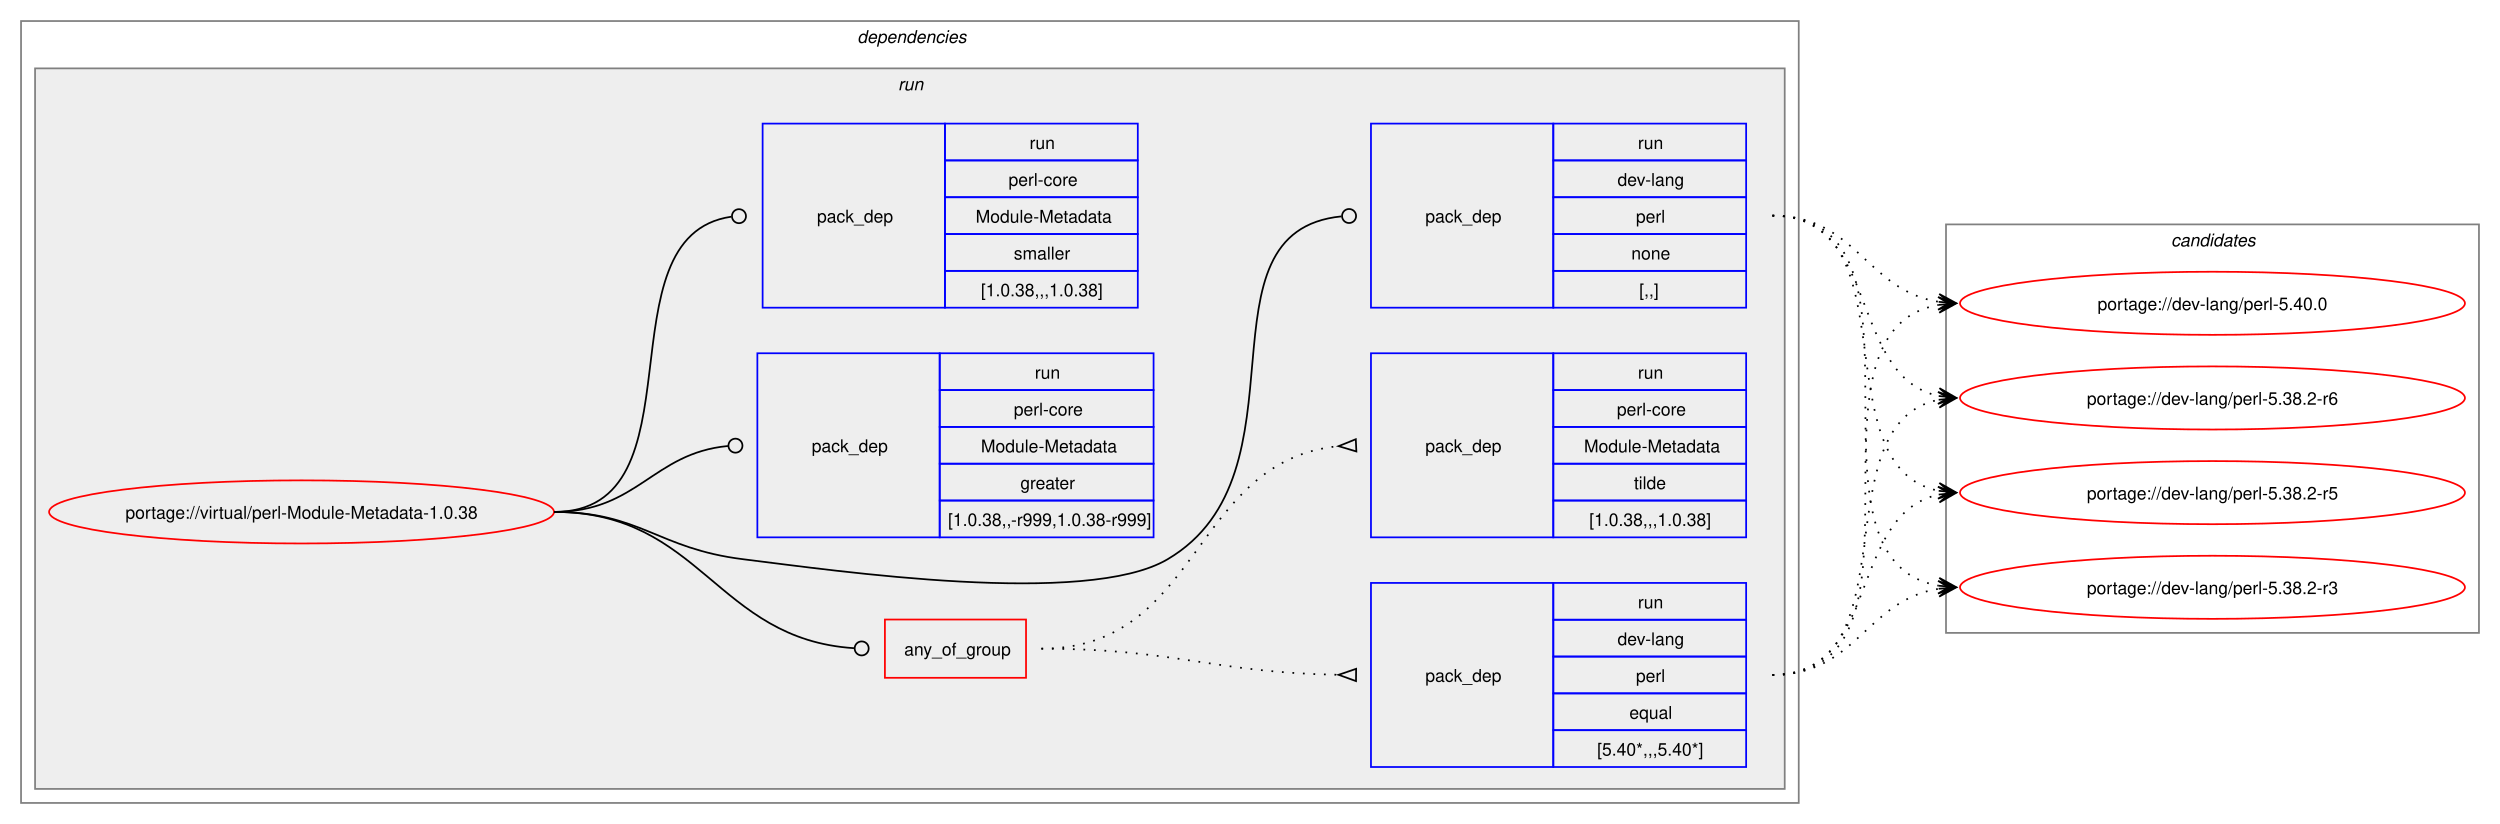
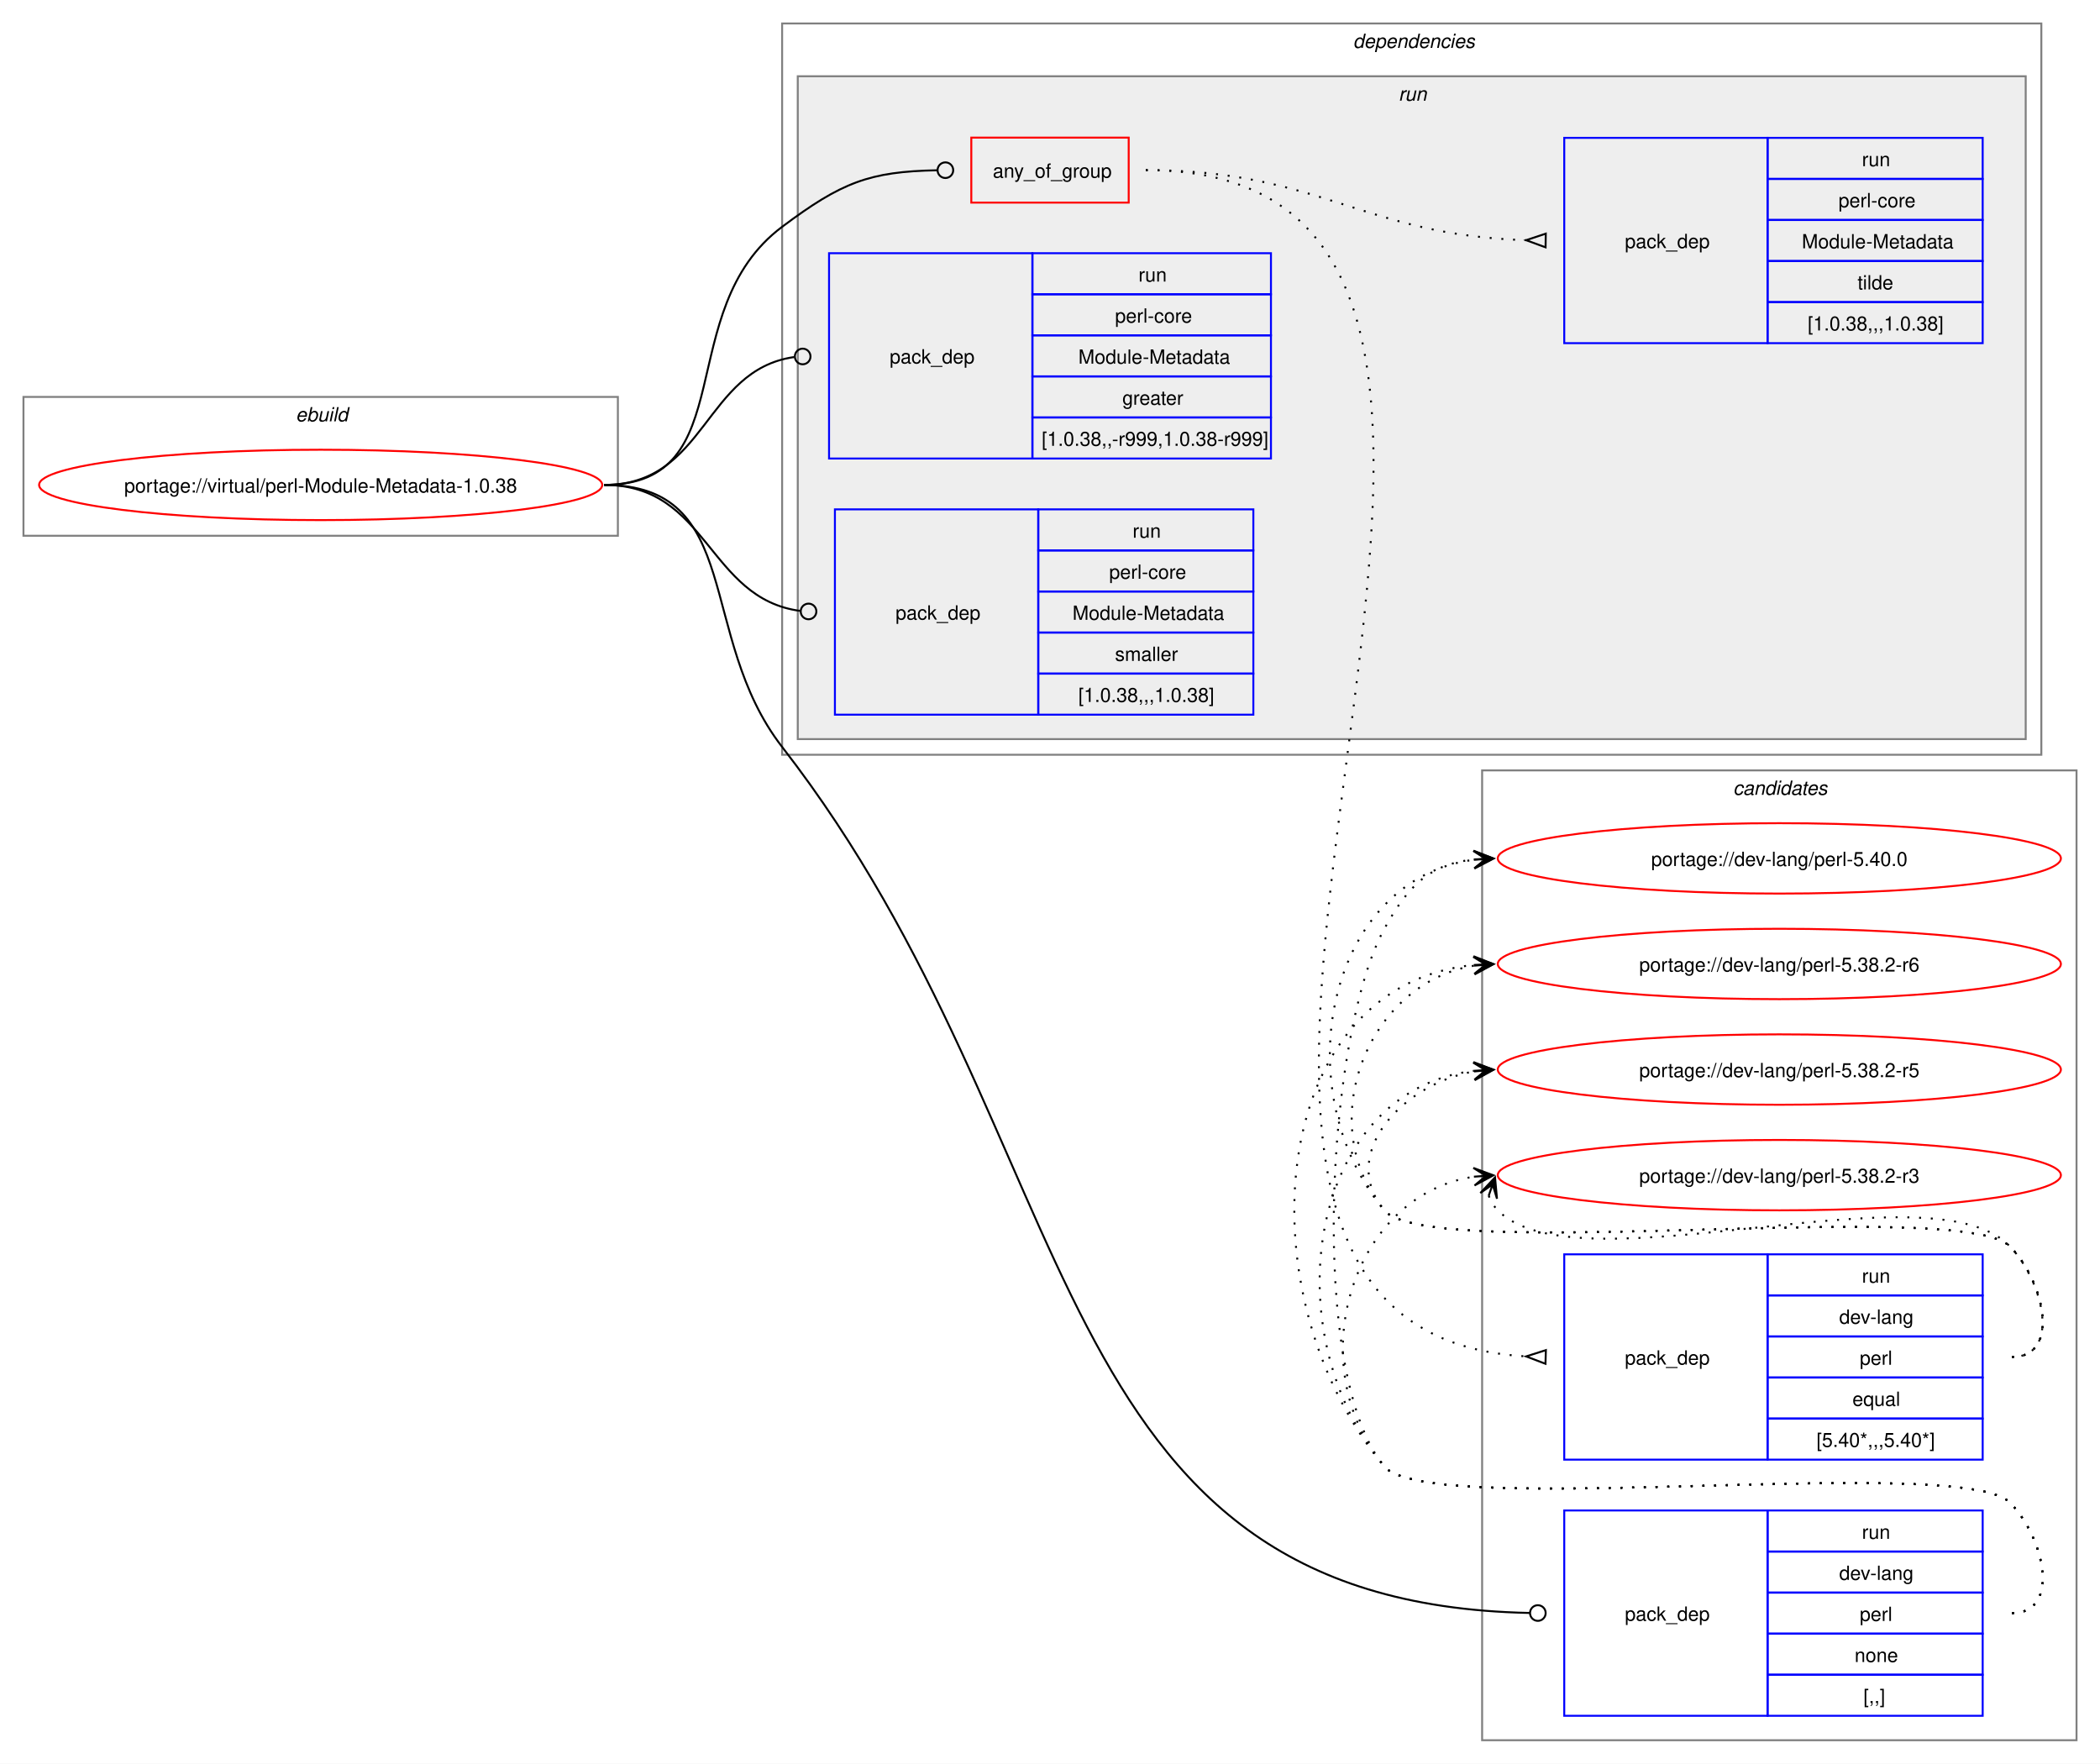
- <svg xmlns="http://www.w3.org/2000/svg" xmlns:xlink="http://www.w3.org/1999/xlink" width="1426pt" height="470pt" viewBox="0.00 0.00 1426.00 470.00">
-   <g id="graph0" class="graph" transform="scale(1 1) rotate(0) translate(4 466)">
-     <polygon fill="white" stroke="none" points="-4,4 -4,-466 1422,-466 1422,4 -4,4" />
+ <svg xmlns="http://www.w3.org/2000/svg" xmlns:xlink="http://www.w3.org/1999/xlink" width="1074pt" height="902pt" viewBox="0.00 0.00 1074.00 902.00">
+   <g id="graph0" class="graph" transform="scale(1 1) rotate(0) translate(4 898)">
+     <polygon fill="white" stroke="none" points="-4,4 -4,-898 1070,-898 1070,4 -4,4" />
+     <g id="clust12" class="cluster">
+       <polygon fill="none" stroke="gray" points="754,-8 754,-504 1058,-504 1058,-8 754,-8" />
+       <text text-anchor="start" x="882.38" y="-491.5" font-family="Helvetica,sans-Serif" font-style="italic" font-size="10.00">candidates</text>
+     </g>
+     <g id="clust1" class="cluster">
+       <polygon fill="none" stroke="gray" points="8,-624 8,-695 312,-695 312,-624 8,-624" />
+       <text text-anchor="start" x="147.25" y="-682.5" font-family="Helvetica,sans-Serif" font-style="italic" font-size="10.00">ebuild</text>
+     </g>
    <g id="clust2" class="cluster">
-       <polygon fill="none" stroke="gray" points="8,-8 8,-454 1022,-454 1022,-8 8,-8" />
-       <text text-anchor="start" x="485" y="-441.5" font-family="Helvetica,sans-Serif" font-style="italic" font-size="10.00">dependencies</text>
+       <polygon fill="none" stroke="gray" points="396,-512 396,-886 1040,-886 1040,-512 396,-512" />
+       <text text-anchor="start" x="688" y="-873.5" font-family="Helvetica,sans-Serif" font-style="italic" font-size="10.00">dependencies</text>
    </g>
    <g id="clust5" class="cluster">
-       <polygon fill="#eeeeee" stroke="gray" points="16,-16 16,-427 1014,-427 1014,-16 16,-16" />
-       <text text-anchor="start" x="508.25" y="-414.5" font-family="Helvetica,sans-Serif" font-style="italic" font-size="10.00">run</text>
-     </g>
-     <g id="clust12" class="cluster">
-       <polygon fill="none" stroke="gray" points="1106,-105 1106,-338 1410,-338 1410,-105 1106,-105" />
-       <text text-anchor="start" x="1234.38" y="-325.5" font-family="Helvetica,sans-Serif" font-style="italic" font-size="10.00">candidates</text>
+       <polygon fill="#eeeeee" stroke="gray" points="404,-520 404,-859 1032,-859 1032,-520 404,-520" />
+       <text text-anchor="start" x="711.25" y="-846.5" font-family="Helvetica,sans-Serif" font-style="italic" font-size="10.00">run</text>
    </g>
    <g id="node1" class="node">
      <g id="a_node1">
        <a xlink:href="../virtual/perl-Module-Metadata-1.0.38.svg" xlink:title="portage://virtual/perl-Module-Metadata-1.0.38">
-           <ellipse fill="none" stroke="red" cx="168" cy="-174" rx="144" ry="18" />
-           <text text-anchor="middle" x="168" y="-170.12" font-family="Helvetica,sans-Serif" font-size="10.00">portage://virtual/perl-Module-Metadata-1.0.38</text>
+           <ellipse fill="none" stroke="red" cx="160" cy="-650" rx="144" ry="18" />
+           <text text-anchor="middle" x="160" y="-646.12" font-family="Helvetica,sans-Serif" font-size="10.00">portage://virtual/perl-Module-Metadata-1.0.38</text>
        </a>
      </g>
    </g>
    <g id="node2" class="node">
-       <polygon fill="none" stroke="red" points="500.75,-79.38 500.75,-112.62 581.25,-112.62 581.25,-79.38 500.75,-79.38" />
-       <text text-anchor="start" x="511.75" y="-92.12" font-family="Helvetica,sans-Serif" font-size="10.00">any_of_group</text>
+       <polygon fill="none" stroke="red" points="492.75,-794.38 492.75,-827.62 573.25,-827.62 573.25,-794.38 492.75,-794.38" />
+       <text text-anchor="start" x="503.75" y="-807.12" font-family="Helvetica,sans-Serif" font-size="10.00">any_of_group</text>
    </g>
    <g id="edge3" class="edge">
-       <path fill="none" stroke="black" d="M312,-174C396.12,-174 404.32,-101.39 483.1,-96.28" />
-       <ellipse fill="none" stroke="black" cx="487.5" cy="-96.14" rx="4" ry="4" />
+       <path fill="none" stroke="black" d="M305,-650C376.26,-650 338.96,-739.29 396,-782 426.52,-804.85 440.66,-810.25 475.26,-810.92" />
+       <ellipse fill="none" stroke="black" cx="479.5" cy="-810.96" rx="4" ry="4" />
    </g>
    <g id="node5" class="node">
-       <polygon fill="none" stroke="blue" points="778,-290.5 778,-395.5 882,-395.5 882,-290.5 778,-290.5" />
-       <text text-anchor="start" x="809" y="-339.12" font-family="Helvetica,sans-Serif" font-size="10.00">pack_dep</text>
-       <polygon fill="none" stroke="blue" points="882,-374.5 882,-395.5 992,-395.5 992,-374.5 882,-374.5" />
-       <text text-anchor="start" x="930.25" y="-381" font-family="Helvetica,sans-Serif" font-size="10.00">run</text>
-       <polygon fill="none" stroke="blue" points="882,-353.5 882,-374.5 992,-374.5 992,-353.5 882,-353.5" />
-       <text text-anchor="start" x="918.62" y="-360" font-family="Helvetica,sans-Serif" font-size="10.00">dev-lang</text>
-       <polygon fill="none" stroke="blue" points="882,-332.5 882,-353.5 992,-353.5 992,-332.5 882,-332.5" />
-       <text text-anchor="start" x="929.12" y="-339" font-family="Helvetica,sans-Serif" font-size="10.00">perl</text>
-       <polygon fill="none" stroke="blue" points="882,-311.5 882,-332.5 992,-332.5 992,-311.5 882,-311.5" />
-       <text text-anchor="start" x="926.5" y="-318" font-family="Helvetica,sans-Serif" font-size="10.00">none</text>
-       <polygon fill="none" stroke="blue" points="882,-290.5 882,-311.5 992,-311.5 992,-290.5 882,-290.5" />
-       <text text-anchor="start" x="931" y="-297" font-family="Helvetica,sans-Serif" font-size="10.00">[,,]</text>
+       <polygon fill="none" stroke="blue" points="796,-20.5 796,-125.5 900,-125.5 900,-20.5 796,-20.5" />
+       <text text-anchor="start" x="827" y="-69.12" font-family="Helvetica,sans-Serif" font-size="10.00">pack_dep</text>
+       <polygon fill="none" stroke="blue" points="900,-104.5 900,-125.5 1010,-125.5 1010,-104.5 900,-104.5" />
+       <text text-anchor="start" x="948.25" y="-111" font-family="Helvetica,sans-Serif" font-size="10.00">run</text>
+       <polygon fill="none" stroke="blue" points="900,-83.5 900,-104.5 1010,-104.5 1010,-83.5 900,-83.5" />
+       <text text-anchor="start" x="936.62" y="-90" font-family="Helvetica,sans-Serif" font-size="10.00">dev-lang</text>
+       <polygon fill="none" stroke="blue" points="900,-62.5 900,-83.5 1010,-83.5 1010,-62.5 900,-62.5" />
+       <text text-anchor="start" x="947.12" y="-69" font-family="Helvetica,sans-Serif" font-size="10.00">perl</text>
+       <polygon fill="none" stroke="blue" points="900,-41.5 900,-62.5 1010,-62.5 1010,-41.5 900,-41.5" />
+       <text text-anchor="start" x="944.5" y="-48" font-family="Helvetica,sans-Serif" font-size="10.00">none</text>
+       <polygon fill="none" stroke="blue" points="900,-20.5 900,-41.5 1010,-41.5 1010,-20.5 900,-20.5" />
+       <text text-anchor="start" x="949" y="-27" font-family="Helvetica,sans-Serif" font-size="10.00">[,,]</text>
    </g>
    <g id="edge4" class="edge">
-       <path fill="none" stroke="black" d="M312,-174C361.48,-174 370.89,-153.05 420,-147 473.37,-140.43 615.7,-119.65 662,-147 744.96,-196.01 675.2,-334 761.18,-342.58" />
-       <ellipse fill="none" stroke="black" cx="765.51" cy="-342.79" rx="4" ry="4" />
+       <path fill="none" stroke="black" d="M305,-650C376.99,-650 351.87,-572.88 396,-516 555.17,-310.85 525.1,-78.29 778.26,-73.09" />
+       <ellipse fill="none" stroke="black" cx="782.5" cy="-73.05" rx="4" ry="4" />
    </g>
    <g id="node6" class="node">
-       <polygon fill="none" stroke="blue" points="428,-159.5 428,-264.5 532,-264.5 532,-159.5 428,-159.5" />
-       <text text-anchor="start" x="459" y="-208.12" font-family="Helvetica,sans-Serif" font-size="10.00">pack_dep</text>
-       <polygon fill="none" stroke="blue" points="532,-243.5 532,-264.5 654,-264.5 654,-243.5 532,-243.5" />
-       <text text-anchor="start" x="586.25" y="-250" font-family="Helvetica,sans-Serif" font-size="10.00">run</text>
-       <polygon fill="none" stroke="blue" points="532,-222.5 532,-243.5 654,-243.5 654,-222.5 532,-222.5" />
-       <text text-anchor="start" x="574.25" y="-229" font-family="Helvetica,sans-Serif" font-size="10.00">perl-core</text>
-       <polygon fill="none" stroke="blue" points="532,-201.5 532,-222.5 654,-222.5 654,-201.5 532,-201.5" />
-       <text text-anchor="start" x="555.5" y="-208" font-family="Helvetica,sans-Serif" font-size="10.00">Module-Metadata</text>
-       <polygon fill="none" stroke="blue" points="532,-180.5 532,-201.5 654,-201.5 654,-180.5 532,-180.5" />
-       <text text-anchor="start" x="578" y="-187" font-family="Helvetica,sans-Serif" font-size="10.00">greater</text>
-       <polygon fill="none" stroke="blue" points="532,-159.5 532,-180.5 654,-180.5 654,-159.5 532,-159.5" />
-       <text text-anchor="start" x="536.75" y="-166" font-family="Helvetica,sans-Serif" font-size="10.00">[1.0.38,,-r999,1.0.38-r999]</text>
+       <polygon fill="none" stroke="blue" points="420,-663.5 420,-768.5 524,-768.5 524,-663.5 420,-663.5" />
+       <text text-anchor="start" x="451" y="-712.12" font-family="Helvetica,sans-Serif" font-size="10.00">pack_dep</text>
+       <polygon fill="none" stroke="blue" points="524,-747.5 524,-768.5 646,-768.5 646,-747.5 524,-747.5" />
+       <text text-anchor="start" x="578.25" y="-754" font-family="Helvetica,sans-Serif" font-size="10.00">run</text>
+       <polygon fill="none" stroke="blue" points="524,-726.5 524,-747.5 646,-747.5 646,-726.5 524,-726.5" />
+       <text text-anchor="start" x="566.25" y="-733" font-family="Helvetica,sans-Serif" font-size="10.00">perl-core</text>
+       <polygon fill="none" stroke="blue" points="524,-705.5 524,-726.5 646,-726.5 646,-705.5 524,-705.5" />
+       <text text-anchor="start" x="547.5" y="-712" font-family="Helvetica,sans-Serif" font-size="10.00">Module-Metadata</text>
+       <polygon fill="none" stroke="blue" points="524,-684.5 524,-705.5 646,-705.5 646,-684.5 524,-684.5" />
+       <text text-anchor="start" x="570" y="-691" font-family="Helvetica,sans-Serif" font-size="10.00">greater</text>
+       <polygon fill="none" stroke="blue" points="524,-663.5 524,-684.5 646,-684.5 646,-663.5 524,-663.5" />
+       <text text-anchor="start" x="528.75" y="-670" font-family="Helvetica,sans-Serif" font-size="10.00">[1.0.38,,-r999,1.0.38-r999]</text>
    </g>
    <g id="edge5" class="edge">
-       <path fill="none" stroke="black" d="M312,-174C359.8,-174 368.2,-207.54 411.23,-211.6" />
-       <ellipse fill="none" stroke="black" cx="415.5" cy="-211.79" rx="4" ry="4" />
+       <path fill="none" stroke="black" d="M305,-650C357.35,-650 355.87,-708.74 402.13,-715.39" />
+       <ellipse fill="none" stroke="black" cx="406.51" cy="-715.69" rx="4" ry="4" />
    </g>
    <g id="node7" class="node">
-       <polygon fill="none" stroke="blue" points="431,-290.5 431,-395.5 535,-395.5 535,-290.5 431,-290.5" />
-       <text text-anchor="start" x="462" y="-339.12" font-family="Helvetica,sans-Serif" font-size="10.00">pack_dep</text>
-       <polygon fill="none" stroke="blue" points="535,-374.5 535,-395.5 645,-395.5 645,-374.5 535,-374.5" />
-       <text text-anchor="start" x="583.25" y="-381" font-family="Helvetica,sans-Serif" font-size="10.00">run</text>
-       <polygon fill="none" stroke="blue" points="535,-353.5 535,-374.5 645,-374.5 645,-353.5 535,-353.5" />
-       <text text-anchor="start" x="571.25" y="-360" font-family="Helvetica,sans-Serif" font-size="10.00">perl-core</text>
-       <polygon fill="none" stroke="blue" points="535,-332.5 535,-353.5 645,-353.5 645,-332.5 535,-332.5" />
-       <text text-anchor="start" x="552.5" y="-339" font-family="Helvetica,sans-Serif" font-size="10.00">Module-Metadata</text>
-       <polygon fill="none" stroke="blue" points="535,-311.5 535,-332.5 645,-332.5 645,-311.5 535,-311.5" />
-       <text text-anchor="start" x="574.25" y="-318" font-family="Helvetica,sans-Serif" font-size="10.00">smaller</text>
-       <polygon fill="none" stroke="blue" points="535,-290.5 535,-311.5 645,-311.5 645,-290.5 535,-290.5" />
-       <text text-anchor="start" x="555.5" y="-297" font-family="Helvetica,sans-Serif" font-size="10.00">[1.0.38,,,1.0.38]</text>
+       <polygon fill="none" stroke="blue" points="423,-532.5 423,-637.5 527,-637.5 527,-532.5 423,-532.5" />
+       <text text-anchor="start" x="454" y="-581.12" font-family="Helvetica,sans-Serif" font-size="10.00">pack_dep</text>
+       <polygon fill="none" stroke="blue" points="527,-616.5 527,-637.5 637,-637.5 637,-616.5 527,-616.5" />
+       <text text-anchor="start" x="575.25" y="-623" font-family="Helvetica,sans-Serif" font-size="10.00">run</text>
+       <polygon fill="none" stroke="blue" points="527,-595.5 527,-616.5 637,-616.5 637,-595.5 527,-595.5" />
+       <text text-anchor="start" x="563.25" y="-602" font-family="Helvetica,sans-Serif" font-size="10.00">perl-core</text>
+       <polygon fill="none" stroke="blue" points="527,-574.5 527,-595.5 637,-595.5 637,-574.5 527,-574.5" />
+       <text text-anchor="start" x="544.5" y="-581" font-family="Helvetica,sans-Serif" font-size="10.00">Module-Metadata</text>
+       <polygon fill="none" stroke="blue" points="527,-553.5 527,-574.5 637,-574.5 637,-553.5 527,-553.5" />
+       <text text-anchor="start" x="566.25" y="-560" font-family="Helvetica,sans-Serif" font-size="10.00">smaller</text>
+       <polygon fill="none" stroke="blue" points="527,-532.5 527,-553.5 637,-553.5 637,-532.5 527,-532.5" />
+       <text text-anchor="start" x="547.5" y="-539" font-family="Helvetica,sans-Serif" font-size="10.00">[1.0.38,,,1.0.38]</text>
    </g>
    <g id="edge6" class="edge">
-       <path fill="none" stroke="black" d="M312,-174C398.47,-174 337.05,-331.33 413.12,-342.39" />
-       <ellipse fill="none" stroke="black" cx="417.51" cy="-342.69" rx="4" ry="4" />
+       <path fill="none" stroke="black" d="M305,-650C358.32,-650 357.83,-591.91 405.27,-585.56" />
+       <ellipse fill="none" stroke="black" cx="409.51" cy="-585.29" rx="4" ry="4" />
    </g>
    <g id="node3" class="node">
-       <polygon fill="none" stroke="blue" points="778,-28.5 778,-133.5 882,-133.5 882,-28.5 778,-28.5" />
-       <text text-anchor="start" x="809" y="-77.12" font-family="Helvetica,sans-Serif" font-size="10.00">pack_dep</text>
-       <polygon fill="none" stroke="blue" points="882,-112.5 882,-133.5 992,-133.5 992,-112.5 882,-112.5" />
-       <text text-anchor="start" x="930.25" y="-119" font-family="Helvetica,sans-Serif" font-size="10.00">run</text>
-       <polygon fill="none" stroke="blue" points="882,-91.5 882,-112.5 992,-112.5 992,-91.5 882,-91.5" />
-       <text text-anchor="start" x="918.62" y="-98" font-family="Helvetica,sans-Serif" font-size="10.00">dev-lang</text>
-       <polygon fill="none" stroke="blue" points="882,-70.5 882,-91.5 992,-91.5 992,-70.5 882,-70.5" />
-       <text text-anchor="start" x="929.12" y="-77" font-family="Helvetica,sans-Serif" font-size="10.00">perl</text>
-       <polygon fill="none" stroke="blue" points="882,-49.5 882,-70.5 992,-70.5 992,-49.5 882,-49.5" />
-       <text text-anchor="start" x="925.38" y="-56" font-family="Helvetica,sans-Serif" font-size="10.00">equal</text>
-       <polygon fill="none" stroke="blue" points="882,-28.5 882,-49.5 992,-49.5 992,-28.5 882,-28.5" />
-       <text text-anchor="start" x="907" y="-35" font-family="Helvetica,sans-Serif" font-size="10.00">[5.40*,,,5.40*]</text>
+       <polygon fill="none" stroke="blue" points="796,-151.5 796,-256.5 900,-256.5 900,-151.5 796,-151.5" />
+       <text text-anchor="start" x="827" y="-200.12" font-family="Helvetica,sans-Serif" font-size="10.00">pack_dep</text>
+       <polygon fill="none" stroke="blue" points="900,-235.5 900,-256.5 1010,-256.5 1010,-235.5 900,-235.5" />
+       <text text-anchor="start" x="948.25" y="-242" font-family="Helvetica,sans-Serif" font-size="10.00">run</text>
+       <polygon fill="none" stroke="blue" points="900,-214.5 900,-235.5 1010,-235.5 1010,-214.5 900,-214.5" />
+       <text text-anchor="start" x="936.62" y="-221" font-family="Helvetica,sans-Serif" font-size="10.00">dev-lang</text>
+       <polygon fill="none" stroke="blue" points="900,-193.5 900,-214.5 1010,-214.5 1010,-193.5 900,-193.5" />
+       <text text-anchor="start" x="947.12" y="-200" font-family="Helvetica,sans-Serif" font-size="10.00">perl</text>
+       <polygon fill="none" stroke="blue" points="900,-172.5 900,-193.5 1010,-193.5 1010,-172.5 900,-172.5" />
+       <text text-anchor="start" x="943.38" y="-179" font-family="Helvetica,sans-Serif" font-size="10.00">equal</text>
+       <polygon fill="none" stroke="blue" points="900,-151.5 900,-172.5 1010,-172.5 1010,-151.5 900,-151.5" />
+       <text text-anchor="start" x="925" y="-158" font-family="Helvetica,sans-Serif" font-size="10.00">[5.40*,,,5.40*]</text>
    </g>
    <g id="edge1" class="edge">
-       <path fill="none" stroke="black" stroke-dasharray="1,5" d="M590,-96C666.67,-96 687.85,-82.32 759.54,-81.09" />
-       <polygon fill="none" stroke="black" points="769.53,-84.5 759.5,-81.09 769.47,-77.5 769.53,-84.5" />
+       <path fill="none" stroke="black" stroke-dasharray="1,5" d="M582,-811C863.13,-811 511.4,-219.31 776.47,-204.29" />
+       <polygon fill="none" stroke="black" points="786.6,-207.51 776.5,-204.29 786.4,-200.52 786.6,-207.51" />
    </g>
    <g id="node4" class="node">
-       <polygon fill="none" stroke="blue" points="778,-159.5 778,-264.5 882,-264.5 882,-159.5 778,-159.5" />
-       <text text-anchor="start" x="809" y="-208.12" font-family="Helvetica,sans-Serif" font-size="10.00">pack_dep</text>
-       <polygon fill="none" stroke="blue" points="882,-243.5 882,-264.5 992,-264.5 992,-243.5 882,-243.5" />
-       <text text-anchor="start" x="930.25" y="-250" font-family="Helvetica,sans-Serif" font-size="10.00">run</text>
-       <polygon fill="none" stroke="blue" points="882,-222.5 882,-243.5 992,-243.5 992,-222.5 882,-222.5" />
-       <text text-anchor="start" x="918.25" y="-229" font-family="Helvetica,sans-Serif" font-size="10.00">perl-core</text>
-       <polygon fill="none" stroke="blue" points="882,-201.5 882,-222.5 992,-222.5 992,-201.5 882,-201.5" />
-       <text text-anchor="start" x="899.5" y="-208" font-family="Helvetica,sans-Serif" font-size="10.00">Module-Metadata</text>
-       <polygon fill="none" stroke="blue" points="882,-180.5 882,-201.5 992,-201.5 992,-180.5 882,-180.5" />
-       <text text-anchor="start" x="928" y="-187" font-family="Helvetica,sans-Serif" font-size="10.00">tilde</text>
-       <polygon fill="none" stroke="blue" points="882,-159.5 882,-180.5 992,-180.5 992,-159.5 882,-159.5" />
-       <text text-anchor="start" x="902.5" y="-166" font-family="Helvetica,sans-Serif" font-size="10.00">[1.0.38,,,1.0.38]</text>
+       <polygon fill="none" stroke="blue" points="796,-722.5 796,-827.5 900,-827.5 900,-722.5 796,-722.5" />
+       <text text-anchor="start" x="827" y="-771.12" font-family="Helvetica,sans-Serif" font-size="10.00">pack_dep</text>
+       <polygon fill="none" stroke="blue" points="900,-806.5 900,-827.5 1010,-827.5 1010,-806.5 900,-806.5" />
+       <text text-anchor="start" x="948.25" y="-813" font-family="Helvetica,sans-Serif" font-size="10.00">run</text>
+       <polygon fill="none" stroke="blue" points="900,-785.5 900,-806.5 1010,-806.5 1010,-785.5 900,-785.5" />
+       <text text-anchor="start" x="936.25" y="-792" font-family="Helvetica,sans-Serif" font-size="10.00">perl-core</text>
+       <polygon fill="none" stroke="blue" points="900,-764.5 900,-785.5 1010,-785.5 1010,-764.5 900,-764.5" />
+       <text text-anchor="start" x="917.5" y="-771" font-family="Helvetica,sans-Serif" font-size="10.00">Module-Metadata</text>
+       <polygon fill="none" stroke="blue" points="900,-743.5 900,-764.5 1010,-764.5 1010,-743.5 900,-743.5" />
+       <text text-anchor="start" x="946" y="-750" font-family="Helvetica,sans-Serif" font-size="10.00">tilde</text>
+       <polygon fill="none" stroke="blue" points="900,-722.5 900,-743.5 1010,-743.5 1010,-722.5 900,-722.5" />
+       <text text-anchor="start" x="920.5" y="-729" font-family="Helvetica,sans-Serif" font-size="10.00">[1.0.38,,,1.0.38]</text>
    </g>
    <g id="edge2" class="edge">
-       <path fill="none" stroke="black" stroke-dasharray="1,5" d="M590,-96C681.55,-96 675.46,-203.33 759.57,-211.51" />
-       <polygon fill="none" stroke="black" points="769.34,-215.47 759.51,-211.51 769.67,-208.48 769.34,-215.47" />
+       <path fill="none" stroke="black" stroke-dasharray="1,5" d="M582,-811C670.89,-811 692.82,-777.76 776.48,-775.16" />
+       <polygon fill="none" stroke="black" points="786.55,-778.51 776.5,-775.16 786.45,-771.51 786.55,-778.51" />
    </g>
    <g id="node8" class="node">
      <g id="a_node8">
        <a xlink:href="../dev-lang/perl-5.40.0.svg" xlink:title="portage://dev-lang/perl-5.40.0">
-           <ellipse fill="none" stroke="red" cx="1258" cy="-293" rx="144" ry="18" />
-           <text text-anchor="middle" x="1258" y="-289.12" font-family="Helvetica,sans-Serif" font-size="10.00">portage://dev-lang/perl-5.40.0</text>
+           <ellipse fill="none" stroke="red" cx="906" cy="-459" rx="144" ry="18" />
+           <text text-anchor="middle" x="906" y="-455.12" font-family="Helvetica,sans-Serif" font-size="10.00">portage://dev-lang/perl-5.40.0</text>
        </a>
      </g>
    </g>
    <g id="edge7" class="edge">
-       <path fill="none" stroke="black" stroke-dasharray="1,5" d="M1007,-81C1108.33,-81 1015.33,-277.16 1101.85,-292.1" />
-       <polygon fill="black" stroke="black" points="1111.79,-292.9 1101.46,-296.58 1108.02,-292.6 1101.82,-292.1 1101.82,-292.1 1101.82,-292.1 1108.02,-292.6 1102.18,-287.61 1111.79,-292.9" />
+       <path fill="none" stroke="black" stroke-dasharray="1,5" d="M1025,-204C1050.12,-204 1041.6,-242.59 1024,-260.5 999.04,-285.9 726.84,-251.68 704,-279 652.59,-340.49 674.83,-448.72 750.04,-458.32" />
+       <polygon fill="black" stroke="black" points="759.78,-458.92 749.52,-462.79 756.01,-458.69 749.8,-458.3 749.8,-458.3 749.8,-458.3 756.01,-458.69 750.08,-453.81 759.78,-458.92" />
    </g>
    <g id="node9" class="node">
      <g id="a_node9">
        <a xlink:href="../dev-lang/perl-5.38.2-r6.svg" xlink:title="portage://dev-lang/perl-5.38.2-r6">
-           <ellipse fill="none" stroke="red" cx="1258" cy="-239" rx="144" ry="18" />
-           <text text-anchor="middle" x="1258" y="-235.12" font-family="Helvetica,sans-Serif" font-size="10.00">portage://dev-lang/perl-5.38.2-r6</text>
+           <ellipse fill="none" stroke="red" cx="906" cy="-405" rx="144" ry="18" />
+           <text text-anchor="middle" x="906" y="-401.12" font-family="Helvetica,sans-Serif" font-size="10.00">portage://dev-lang/perl-5.38.2-r6</text>
        </a>
      </g>
    </g>
    <g id="edge8" class="edge">
-       <path fill="none" stroke="black" stroke-dasharray="1,5" d="M1007,-81C1087.6,-81 1034.03,-224.53 1102.05,-237.99" />
-       <polygon fill="black" stroke="black" points="1111.79,-238.89 1101.42,-242.45 1108.02,-238.54 1101.83,-237.97 1101.83,-237.97 1101.83,-237.97 1108.02,-238.54 1102.24,-233.49 1111.79,-238.89" />
+       <path fill="none" stroke="black" stroke-dasharray="1,5" d="M1025,-204C1050.12,-204 1041.6,-242.59 1024,-260.5 999.04,-285.9 726.84,-251.68 704,-279 666.96,-323.3 695.58,-395.57 750.14,-404.16" />
+       <polygon fill="black" stroke="black" points="759.79,-404.91 749.47,-408.62 756.01,-404.61 749.82,-404.13 749.82,-404.13 749.82,-404.13 756.01,-404.61 750.16,-399.65 759.79,-404.91" />
    </g>
    <g id="node10" class="node">
      <g id="a_node10">
        <a xlink:href="../dev-lang/perl-5.38.2-r5.svg" xlink:title="portage://dev-lang/perl-5.38.2-r5">
-           <ellipse fill="none" stroke="red" cx="1258" cy="-185" rx="144" ry="18" />
-           <text text-anchor="middle" x="1258" y="-181.12" font-family="Helvetica,sans-Serif" font-size="10.00">portage://dev-lang/perl-5.38.2-r5</text>
+           <ellipse fill="none" stroke="red" cx="906" cy="-351" rx="144" ry="18" />
+           <text text-anchor="middle" x="906" y="-347.12" font-family="Helvetica,sans-Serif" font-size="10.00">portage://dev-lang/perl-5.38.2-r5</text>
        </a>
      </g>
    </g>
    <g id="edge9" class="edge">
-       <path fill="none" stroke="black" stroke-dasharray="1,5" d="M1007,-81C1069,-81 1049.81,-172.79 1101.98,-183.9" />
-       <polygon fill="black" stroke="black" points="1111.79,-184.88 1101.39,-188.37 1108.02,-184.5 1101.84,-183.89 1101.84,-183.89 1101.84,-183.89 1108.02,-184.5 1102.28,-179.41 1111.79,-184.88" />
+       <path fill="none" stroke="black" stroke-dasharray="1,5" d="M1025,-204C1050.12,-204 1041.6,-242.59 1024,-260.5 999.04,-285.9 726.84,-251.68 704,-279 680.17,-307.5 713.13,-343.76 750.01,-350.05" />
+       <polygon fill="black" stroke="black" points="759.79,-350.9 749.44,-354.52 756.02,-350.57 749.82,-350.03 749.82,-350.03 749.82,-350.03 756.02,-350.57 750.21,-345.55 759.79,-350.9" />
    </g>
    <g id="node11" class="node">
      <g id="a_node11">
        <a xlink:href="../dev-lang/perl-5.38.2-r3.svg" xlink:title="portage://dev-lang/perl-5.38.2-r3">
-           <ellipse fill="none" stroke="red" cx="1258" cy="-131" rx="144" ry="18" />
-           <text text-anchor="middle" x="1258" y="-127.12" font-family="Helvetica,sans-Serif" font-size="10.00">portage://dev-lang/perl-5.38.2-r3</text>
+           <ellipse fill="none" stroke="red" cx="906" cy="-297" rx="144" ry="18" />
+           <text text-anchor="middle" x="906" y="-293.12" font-family="Helvetica,sans-Serif" font-size="10.00">portage://dev-lang/perl-5.38.2-r3</text>
        </a>
      </g>
    </g>
    <g id="edge10" class="edge">
-       <path fill="none" stroke="black" stroke-dasharray="1,5" d="M1007,-81C1055.12,-81 1060.34,-123.67 1101.93,-130.17" />
-       <polygon fill="black" stroke="black" points="1111.78,-130.91 1101.48,-134.65 1108.01,-130.63 1101.81,-130.17 1101.81,-130.17 1101.81,-130.17 1108.01,-130.63 1102.15,-125.68 1111.78,-130.91" />
+       <path fill="none" stroke="black" stroke-dasharray="1,5" d="M757.37,-286.45C758.4,-283.7 760.07,-280.96 762,-279 802.96,-237.42 983.83,-302.85 1024,-260.5 1041.28,-242.28 1050.12,-204 1025,-204" />
+       <polygon fill="black" stroke="black" points="760.6,-295.85 753.09,-287.86 759.37,-292.27 757.34,-286.39 757.34,-286.39 757.34,-286.39 759.37,-292.27 761.6,-284.93 760.6,-295.85" />
    </g>
    <g id="edge11" class="edge">
-       <path fill="none" stroke="black" stroke-dasharray="1,5" d="M1007,-343C1055.12,-343 1060.34,-300.33 1101.93,-293.83" />
-       <polygon fill="black" stroke="black" points="1111.78,-293.09 1102.15,-298.32 1108.01,-293.37 1101.81,-293.83 1101.81,-293.83 1101.81,-293.83 1108.01,-293.37 1101.48,-289.35 1111.78,-293.09" />
+       <path fill="none" stroke="black" stroke-dasharray="1,5" d="M1025,-73C1050.12,-73 1041.6,-111.59 1024,-129.5 999.04,-154.9 726.84,-120.68 704,-148 664.8,-194.88 674.5,-369.48 704,-423 716.54,-445.76 727.66,-456.12 749.94,-458.47" />
+       <polygon fill="black" stroke="black" points="759.78,-458.94 749.58,-462.96 756.01,-458.76 749.79,-458.46 749.79,-458.46 749.79,-458.46 756.01,-458.76 750.01,-453.97 759.78,-458.94" />
    </g>
    <g id="edge12" class="edge">
-       <path fill="none" stroke="black" stroke-dasharray="1,5" d="M1007,-343C1069,-343 1049.81,-251.21 1101.98,-240.1" />
-       <polygon fill="black" stroke="black" points="1111.79,-239.12 1102.28,-244.59 1108.02,-239.5 1101.84,-240.11 1101.84,-240.11 1101.84,-240.11 1108.02,-239.5 1101.39,-235.63 1111.79,-239.12" />
+       <path fill="none" stroke="black" stroke-dasharray="1,5" d="M1025,-73C1050.12,-73 1041.6,-111.59 1024,-129.5 999.04,-154.9 726.84,-120.68 704,-148 631.37,-234.87 643.13,-394.3 750.01,-404.49" />
+       <polygon fill="black" stroke="black" points="759.78,-404.94 749.58,-408.97 756.01,-404.77 749.79,-404.48 749.79,-404.48 749.79,-404.48 756.01,-404.77 750,-399.98 759.78,-404.94" />
    </g>
    <g id="edge13" class="edge">
-       <path fill="none" stroke="black" stroke-dasharray="1,5" d="M1007,-343C1087.6,-343 1034.03,-199.47 1102.05,-186.01" />
-       <polygon fill="black" stroke="black" points="1111.79,-185.11 1102.24,-190.51 1108.02,-185.46 1101.83,-186.03 1101.83,-186.03 1101.83,-186.03 1108.02,-185.46 1101.42,-181.55 1111.79,-185.11" />
+       <path fill="none" stroke="black" stroke-dasharray="1,5" d="M1025,-73C1050.12,-73 1041.6,-111.59 1024,-129.5 999.04,-154.9 726.84,-120.68 704,-148 646.36,-216.95 665.51,-340.34 749.82,-350.35" />
+       <polygon fill="black" stroke="black" points="759.78,-350.93 749.54,-354.84 756.01,-350.71 749.8,-350.35 749.8,-350.35 749.8,-350.35 756.01,-350.71 750.06,-345.86 759.78,-350.93" />
    </g>
    <g id="edge14" class="edge">
-       <path fill="none" stroke="black" stroke-dasharray="1,5" d="M1007,-343C1108.33,-343 1015.33,-146.84 1101.85,-131.9" />
-       <polygon fill="black" stroke="black" points="1111.79,-131.1 1102.18,-136.39 1108.02,-131.4 1101.82,-131.9 1101.82,-131.9 1101.82,-131.9 1108.02,-131.4 1101.46,-127.42 1111.79,-131.1" />
+       <path fill="none" stroke="black" stroke-dasharray="1,5" d="M1025,-73C1050.12,-73 1041.6,-111.59 1024,-129.5 999.04,-154.9 726.84,-120.68 704,-148 660.92,-199.53 686.98,-287.13 750.12,-296.23" />
+       <polygon fill="black" stroke="black" points="759.78,-296.91 749.49,-300.7 756.01,-296.65 749.81,-296.21 749.81,-296.21 749.81,-296.21 756.01,-296.65 750.13,-291.72 759.78,-296.91" />
    </g>
  </g>
</svg>
